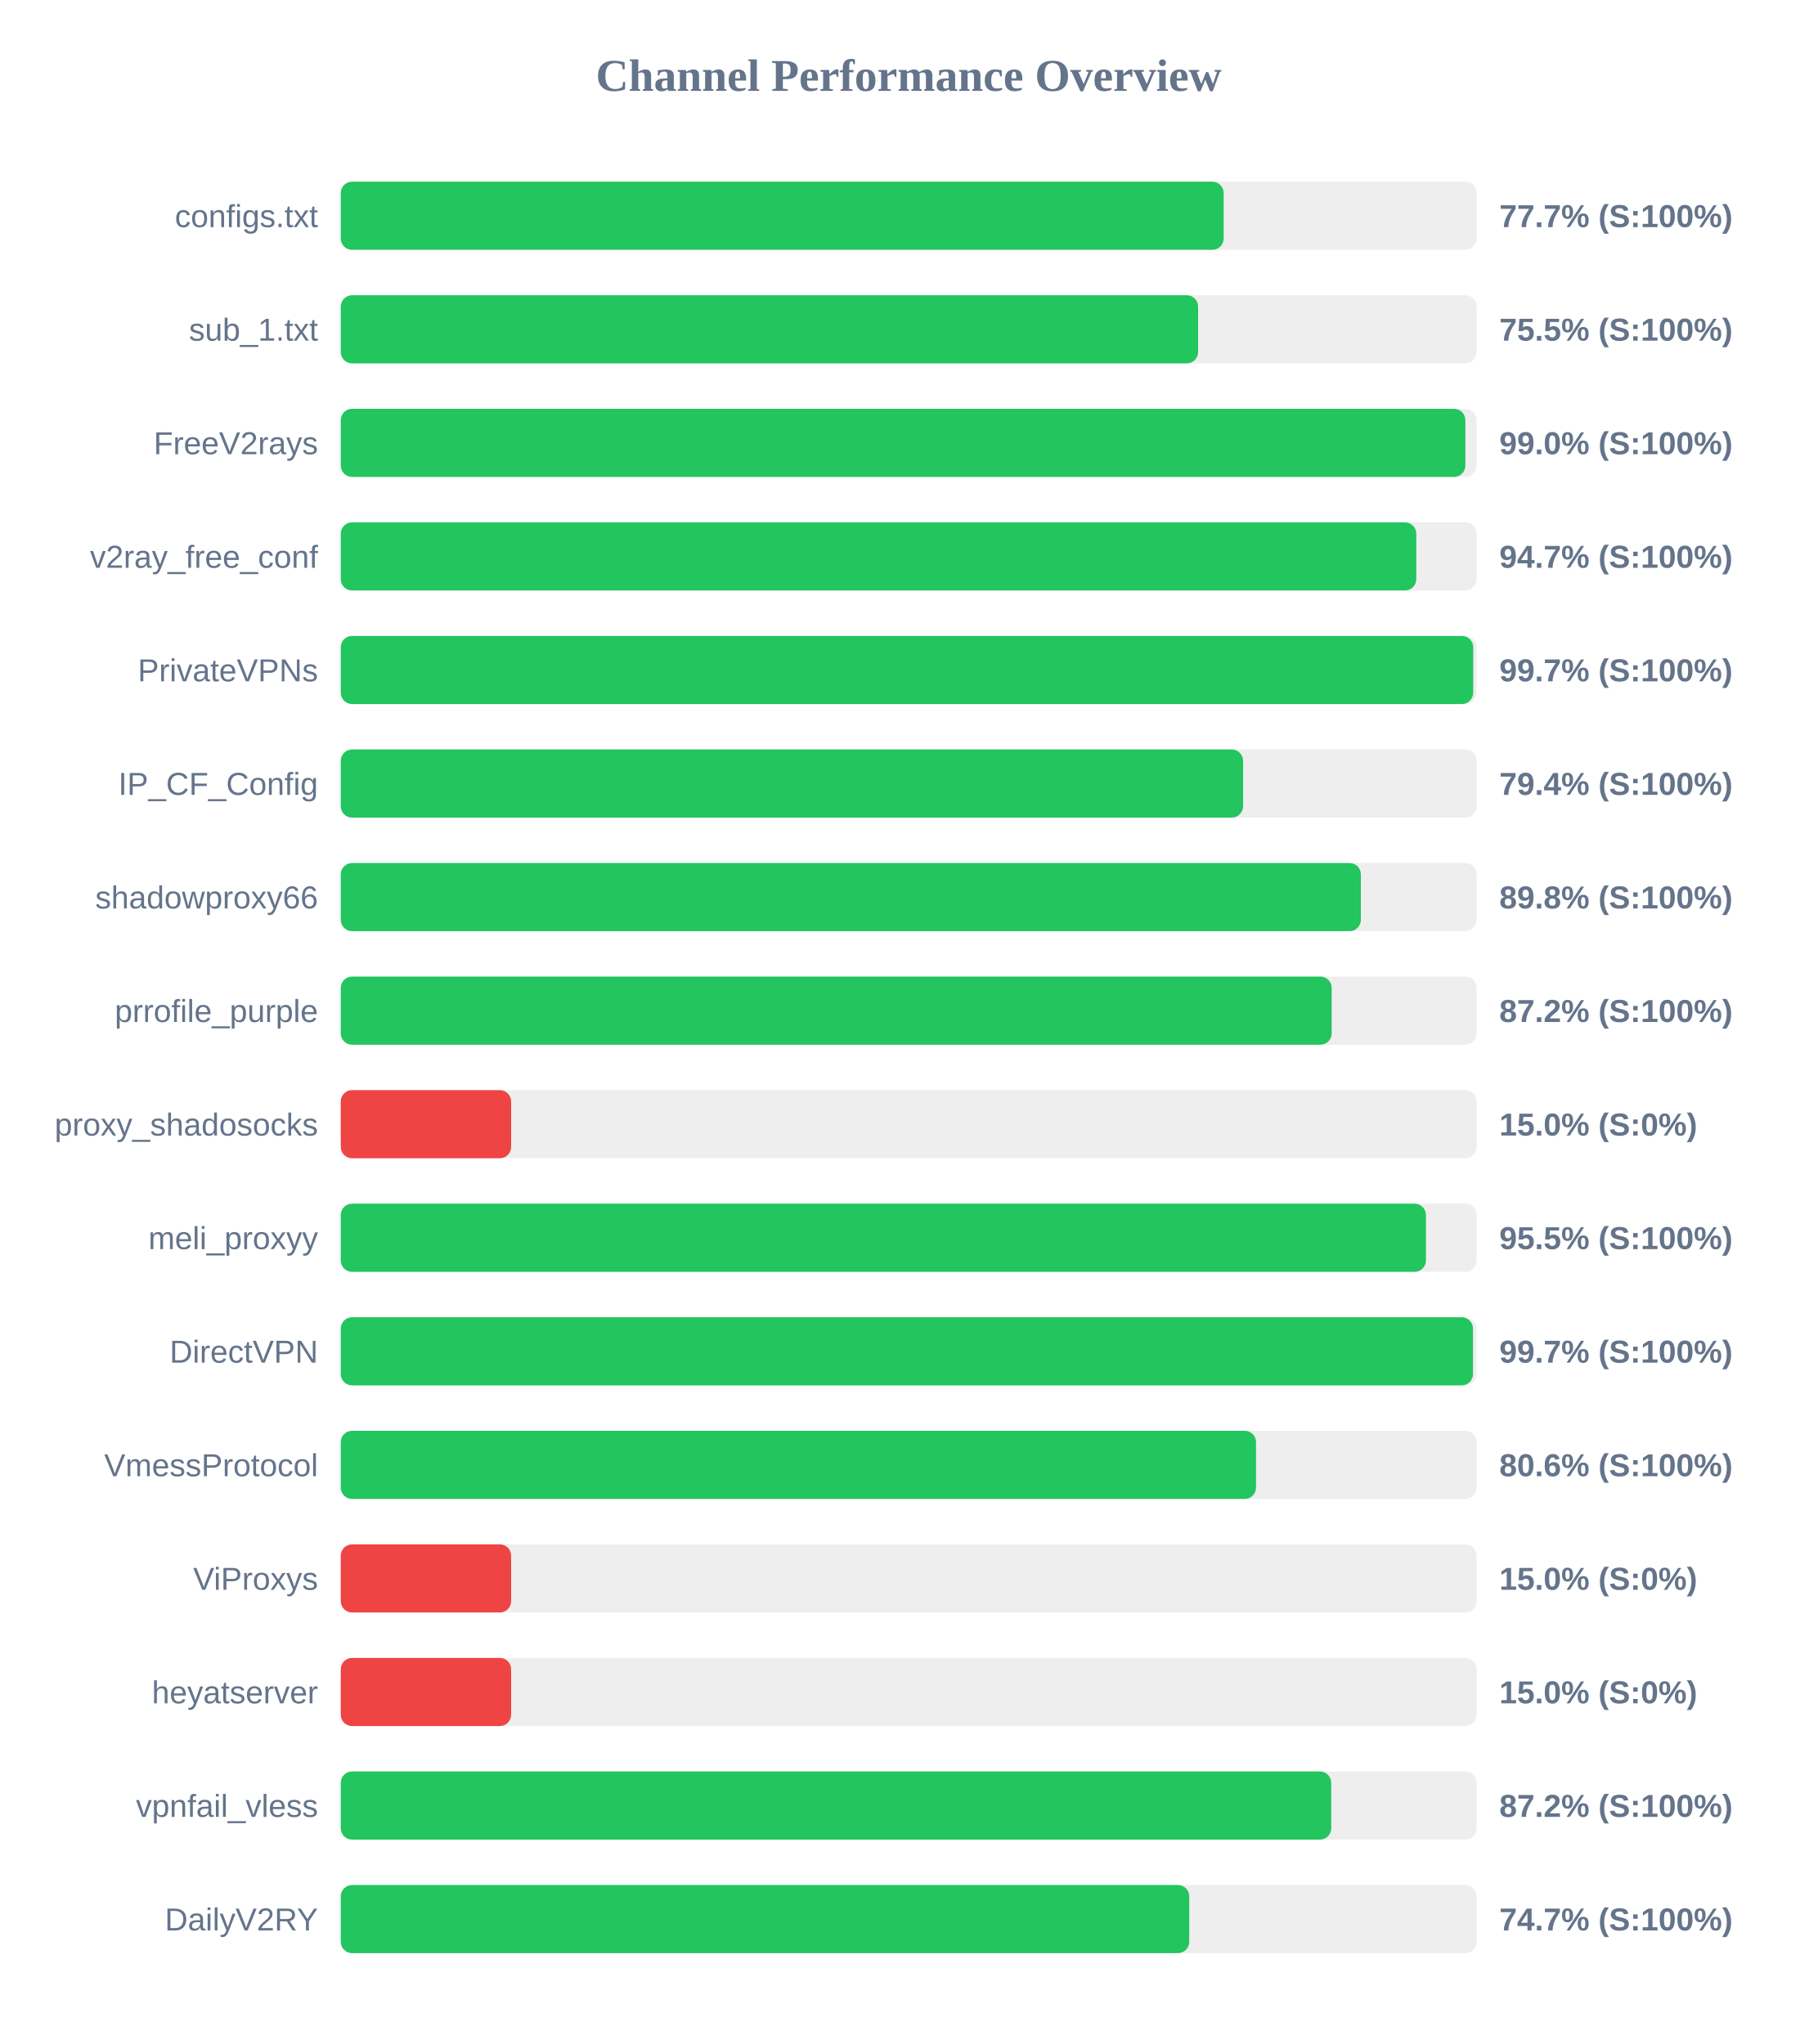
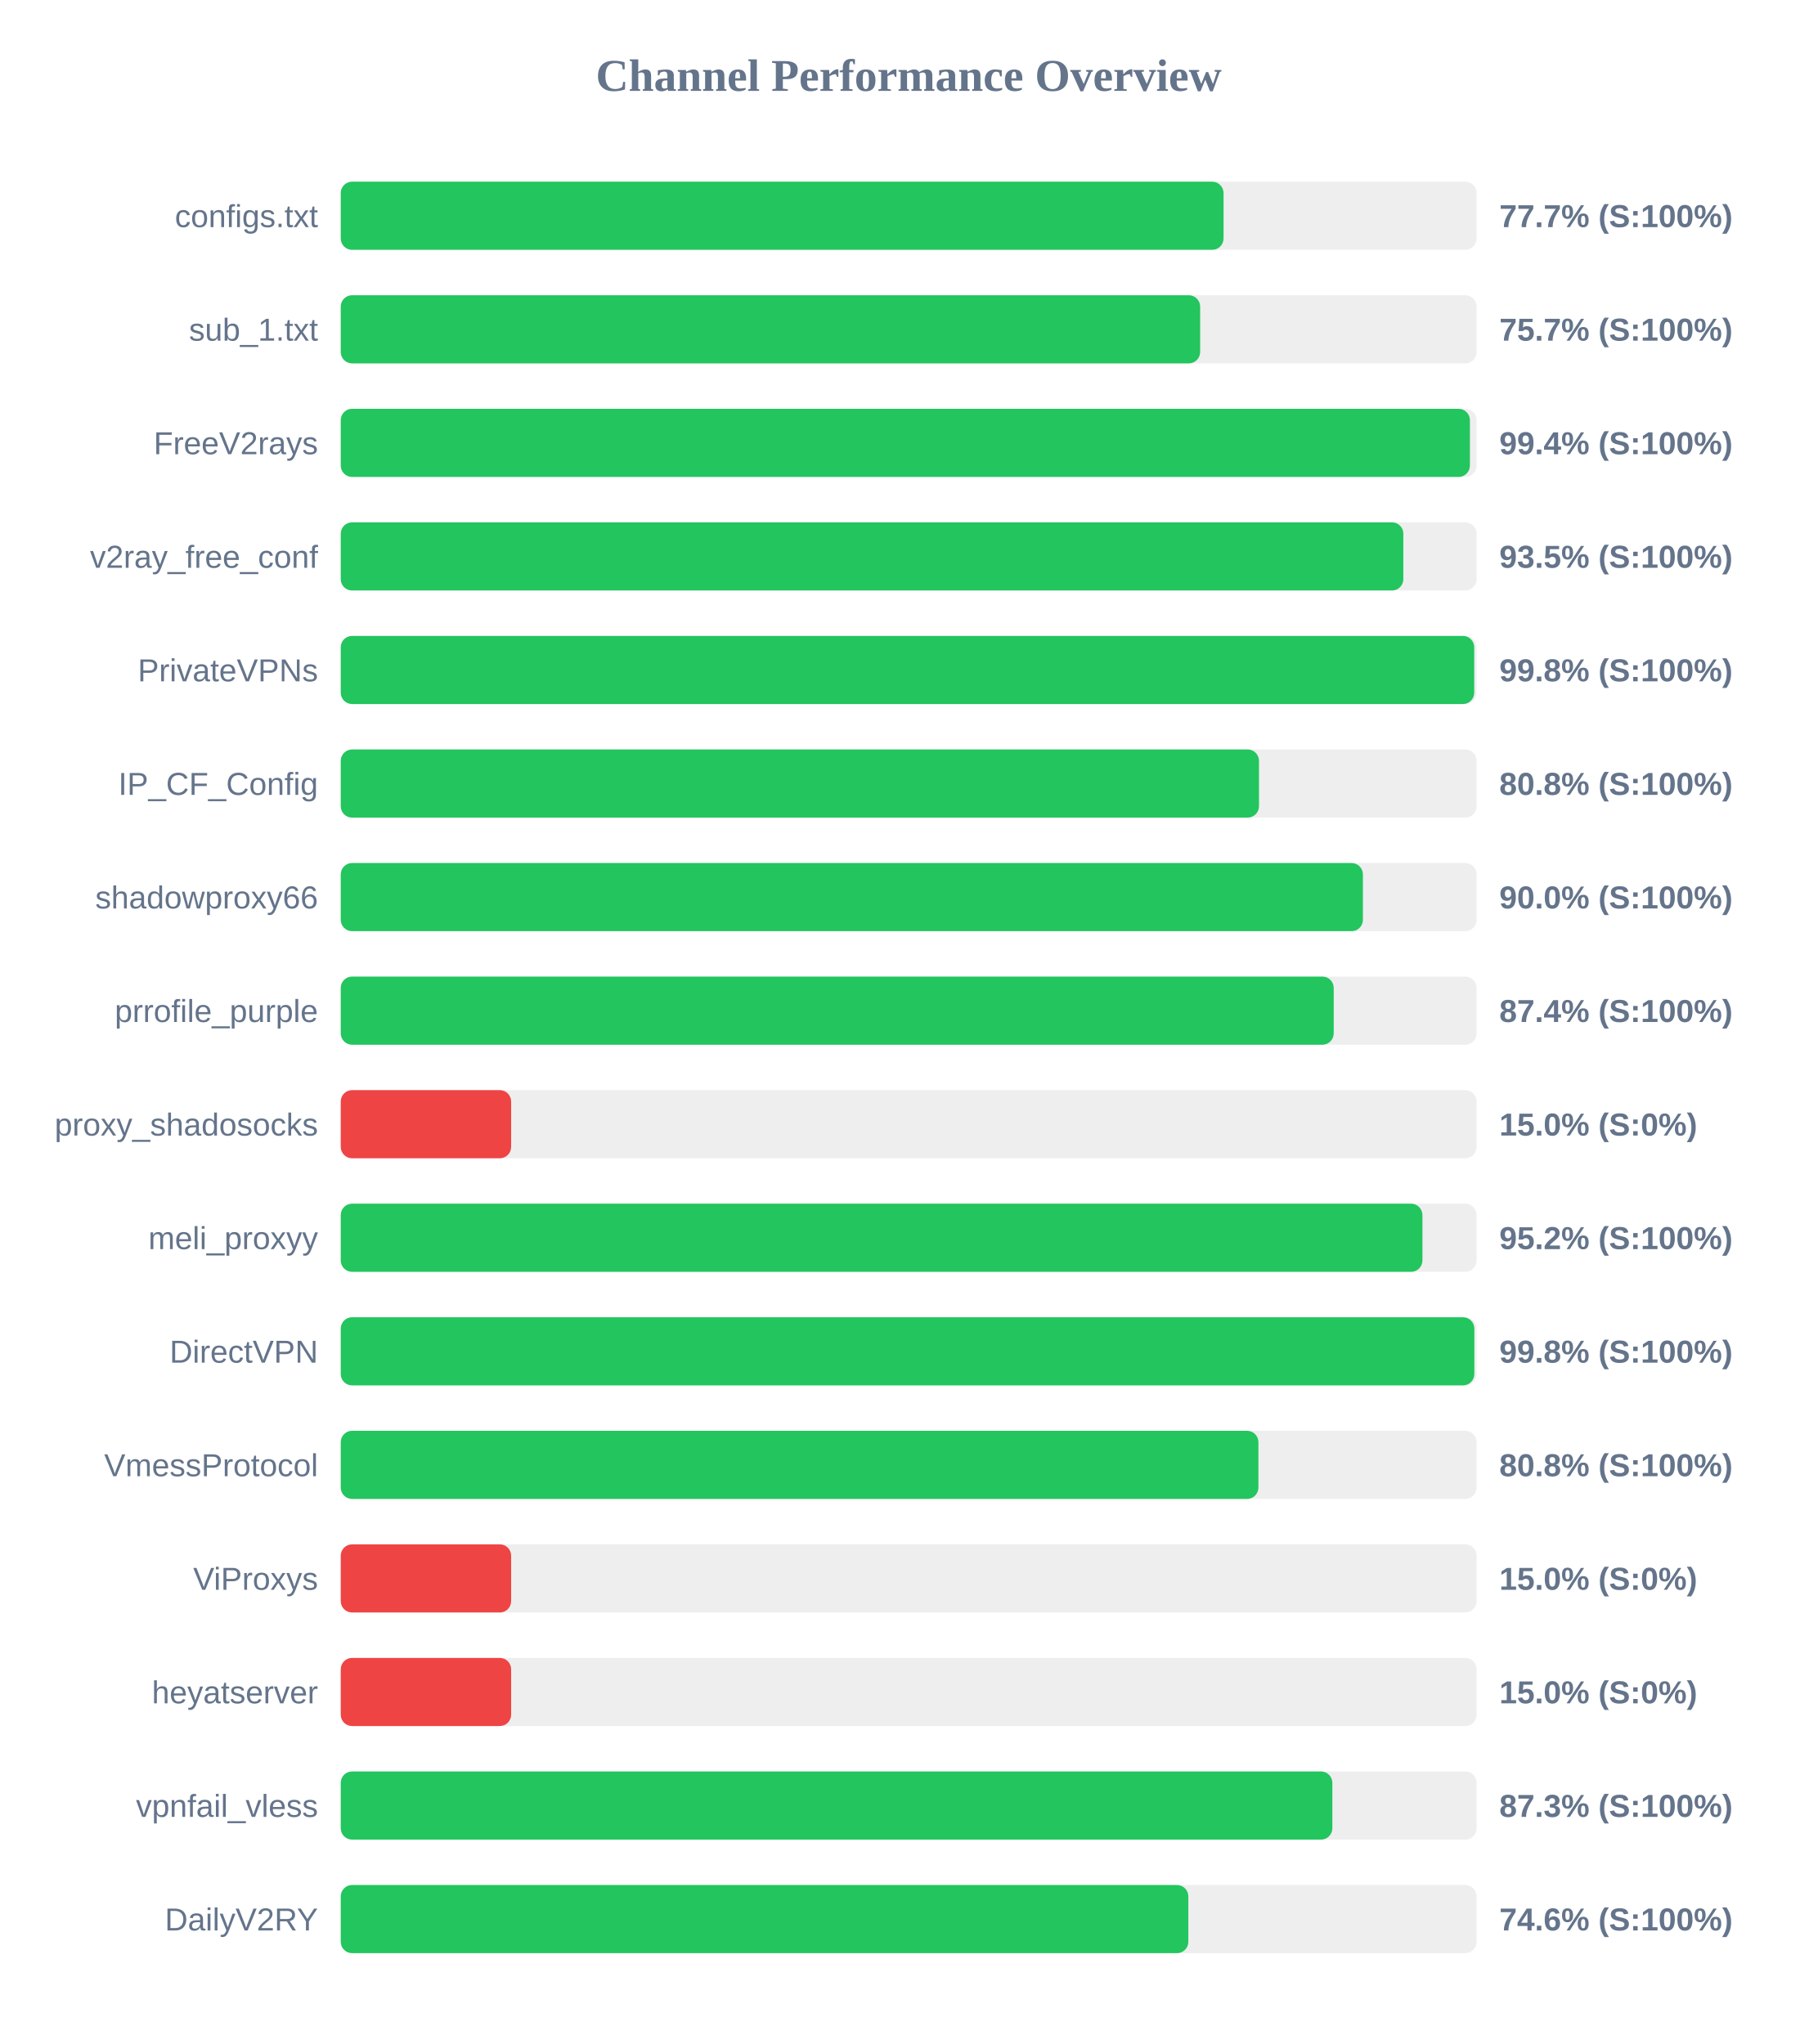
<svg xmlns="http://www.w3.org/2000/svg" width="800" height="900" version="1.1">
  <style>
        .row { font: 14px Arial; fill: #64748b; }
        .score { font: bold 14px Arial; fill: #64748b; }
    </style>
  <text x="400" y="40" text-anchor="middle" font-size="20px" font-weight="bold" fill="#64748b">Channel Performance Overview</text>
  <rect x="150" y="80" width="500" height="30" fill="#eee" rx="5" />
-   <rect x="150" y="80" width="388.65" height="30" fill="#22c55e" rx="5" />
+   <rect x="150" y="80" width="388.6" height="30" fill="#22c55e" rx="5" />
  <text x="140" y="100" text-anchor="end" class="row">configs.txt</text>
  <text x="660" y="100" text-anchor="start" class="score">77.7% (S:100%)</text>
  <rect x="150" y="130" width="500" height="30" fill="#eee" rx="5" />
-   <rect x="150" y="130" width="377.4" height="30" fill="#22c55e" rx="5" />
+   <rect x="150" y="130" width="378.3" height="30" fill="#22c55e" rx="5" />
  <text x="140" y="150" text-anchor="end" class="row">sub_1.txt</text>
-   <text x="660" y="150" text-anchor="start" class="score">75.5% (S:100%)</text>
+   <text x="660" y="150" text-anchor="start" class="score">75.7% (S:100%)</text>
  <rect x="150" y="180" width="500" height="30" fill="#eee" rx="5" />
-   <rect x="150" y="180" width="495.05" height="30" fill="#22c55e" rx="5" />
+   <rect x="150" y="180" width="497.05" height="30" fill="#22c55e" rx="5" />
  <text x="140" y="200" text-anchor="end" class="row">FreeV2rays</text>
-   <text x="660" y="200" text-anchor="start" class="score">99.0% (S:100%)</text>
+   <text x="660" y="200" text-anchor="start" class="score">99.4% (S:100%)</text>
  <rect x="150" y="230" width="500" height="30" fill="#eee" rx="5" />
-   <rect x="150" y="230" width="473.45" height="30" fill="#22c55e" rx="5" />
+   <rect x="150" y="230" width="467.75" height="30" fill="#22c55e" rx="5" />
  <text x="140" y="250" text-anchor="end" class="row">v2ray_free_conf</text>
-   <text x="660" y="250" text-anchor="start" class="score">94.7% (S:100%)</text>
+   <text x="660" y="250" text-anchor="start" class="score">93.5% (S:100%)</text>
  <rect x="150" y="280" width="500" height="30" fill="#eee" rx="5" />
-   <rect x="150" y="280" width="498.5" height="30" fill="#22c55e" rx="5" />
+   <rect x="150" y="280" width="498.95" height="30" fill="#22c55e" rx="5" />
  <text x="140" y="300" text-anchor="end" class="row">PrivateVPNs</text>
-   <text x="660" y="300" text-anchor="start" class="score">99.7% (S:100%)</text>
+   <text x="660" y="300" text-anchor="start" class="score">99.8% (S:100%)</text>
  <rect x="150" y="330" width="500" height="30" fill="#eee" rx="5" />
-   <rect x="150" y="330" width="397.2" height="30" fill="#22c55e" rx="5" />
+   <rect x="150" y="330" width="404.2" height="30" fill="#22c55e" rx="5" />
  <text x="140" y="350" text-anchor="end" class="row">IP_CF_Config</text>
-   <text x="660" y="350" text-anchor="start" class="score">79.4% (S:100%)</text>
+   <text x="660" y="350" text-anchor="start" class="score">80.8% (S:100%)</text>
  <rect x="150" y="380" width="500" height="30" fill="#eee" rx="5" />
-   <rect x="150" y="380" width="449.05" height="30" fill="#22c55e" rx="5" />
+   <rect x="150" y="380" width="449.95" height="30" fill="#22c55e" rx="5" />
  <text x="140" y="400" text-anchor="end" class="row">shadowproxy66</text>
-   <text x="660" y="400" text-anchor="start" class="score">89.8% (S:100%)</text>
+   <text x="660" y="400" text-anchor="start" class="score">90.0% (S:100%)</text>
  <rect x="150" y="430" width="500" height="30" fill="#eee" rx="5" />
-   <rect x="150" y="430" width="436.2" height="30" fill="#22c55e" rx="5" />
+   <rect x="150" y="430" width="437.1" height="30" fill="#22c55e" rx="5" />
  <text x="140" y="450" text-anchor="end" class="row">prrofile_purple</text>
-   <text x="660" y="450" text-anchor="start" class="score">87.2% (S:100%)</text>
+   <text x="660" y="450" text-anchor="start" class="score">87.4% (S:100%)</text>
  <rect x="150" y="480" width="500" height="30" fill="#eee" rx="5" />
  <rect x="150" y="480" width="75.0" height="30" fill="#ef4444" rx="5" />
  <text x="140" y="500" text-anchor="end" class="row">proxy_shadosocks</text>
  <text x="660" y="500" text-anchor="start" class="score">15.0% (S:0%)</text>
  <rect x="150" y="530" width="500" height="30" fill="#eee" rx="5" />
-   <rect x="150" y="530" width="477.7" height="30" fill="#22c55e" rx="5" />
+   <rect x="150" y="530" width="476.15" height="30" fill="#22c55e" rx="5" />
  <text x="140" y="550" text-anchor="end" class="row">meli_proxyy</text>
-   <text x="660" y="550" text-anchor="start" class="score">95.5% (S:100%)</text>
+   <text x="660" y="550" text-anchor="start" class="score">95.2% (S:100%)</text>
  <rect x="150" y="580" width="500" height="30" fill="#eee" rx="5" />
-   <rect x="150" y="580" width="498.4" height="30" fill="#22c55e" rx="5" />
+   <rect x="150" y="580" width="499.0" height="30" fill="#22c55e" rx="5" />
  <text x="140" y="600" text-anchor="end" class="row">DirectVPN</text>
-   <text x="660" y="600" text-anchor="start" class="score">99.7% (S:100%)</text>
+   <text x="660" y="600" text-anchor="start" class="score">99.8% (S:100%)</text>
  <rect x="150" y="630" width="500" height="30" fill="#eee" rx="5" />
-   <rect x="150" y="630" width="402.9" height="30" fill="#22c55e" rx="5" />
+   <rect x="150" y="630" width="403.95" height="30" fill="#22c55e" rx="5" />
  <text x="140" y="650" text-anchor="end" class="row">VmessProtocol</text>
-   <text x="660" y="650" text-anchor="start" class="score">80.6% (S:100%)</text>
+   <text x="660" y="650" text-anchor="start" class="score">80.8% (S:100%)</text>
  <rect x="150" y="680" width="500" height="30" fill="#eee" rx="5" />
  <rect x="150" y="680" width="75.0" height="30" fill="#ef4444" rx="5" />
  <text x="140" y="700" text-anchor="end" class="row">ViProxys</text>
  <text x="660" y="700" text-anchor="start" class="score">15.0% (S:0%)</text>
  <rect x="150" y="730" width="500" height="30" fill="#eee" rx="5" />
  <rect x="150" y="730" width="75.0" height="30" fill="#ef4444" rx="5" />
  <text x="140" y="750" text-anchor="end" class="row">heyatserver</text>
  <text x="660" y="750" text-anchor="start" class="score">15.0% (S:0%)</text>
  <rect x="150" y="780" width="500" height="30" fill="#eee" rx="5" />
-   <rect x="150" y="780" width="436.0" height="30" fill="#22c55e" rx="5" />
+   <rect x="150" y="780" width="436.5" height="30" fill="#22c55e" rx="5" />
  <text x="140" y="800" text-anchor="end" class="row">vpnfail_vless</text>
-   <text x="660" y="800" text-anchor="start" class="score">87.2% (S:100%)</text>
+   <text x="660" y="800" text-anchor="start" class="score">87.3% (S:100%)</text>
  <rect x="150" y="830" width="500" height="30" fill="#eee" rx="5" />
-   <rect x="150" y="830" width="373.5" height="30" fill="#22c55e" rx="5" />
+   <rect x="150" y="830" width="373.1" height="30" fill="#22c55e" rx="5" />
  <text x="140" y="850" text-anchor="end" class="row">DailyV2RY</text>
-   <text x="660" y="850" text-anchor="start" class="score">74.7% (S:100%)</text>
+   <text x="660" y="850" text-anchor="start" class="score">74.6% (S:100%)</text>
</svg>
